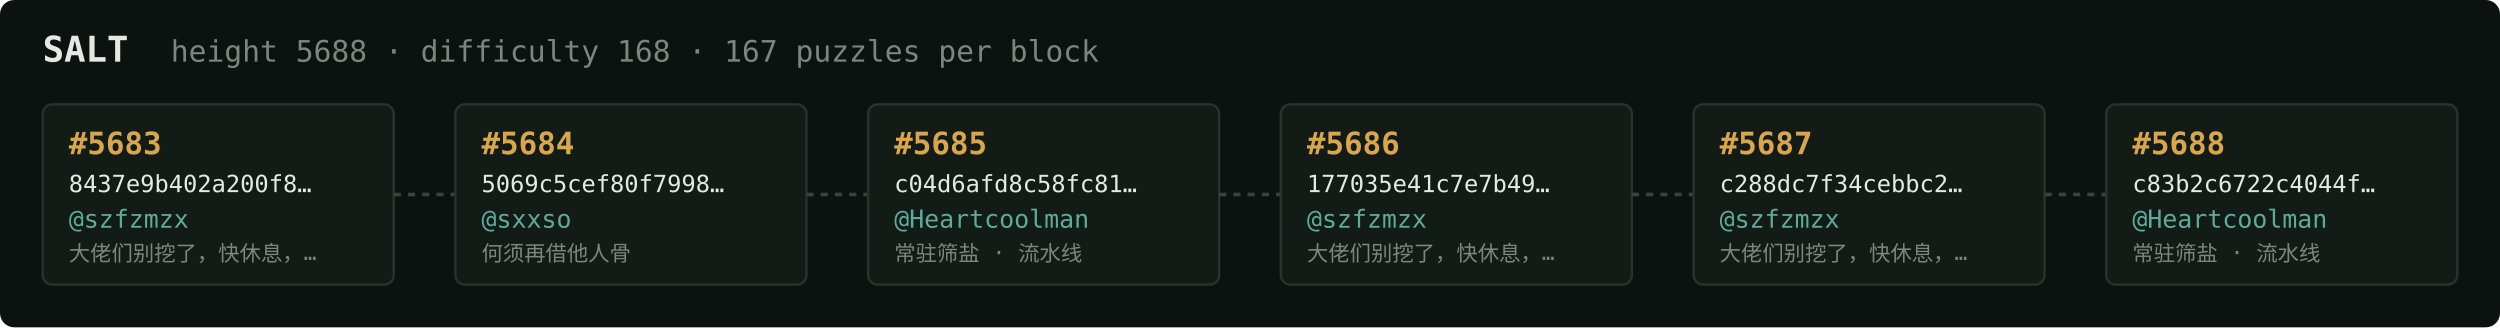
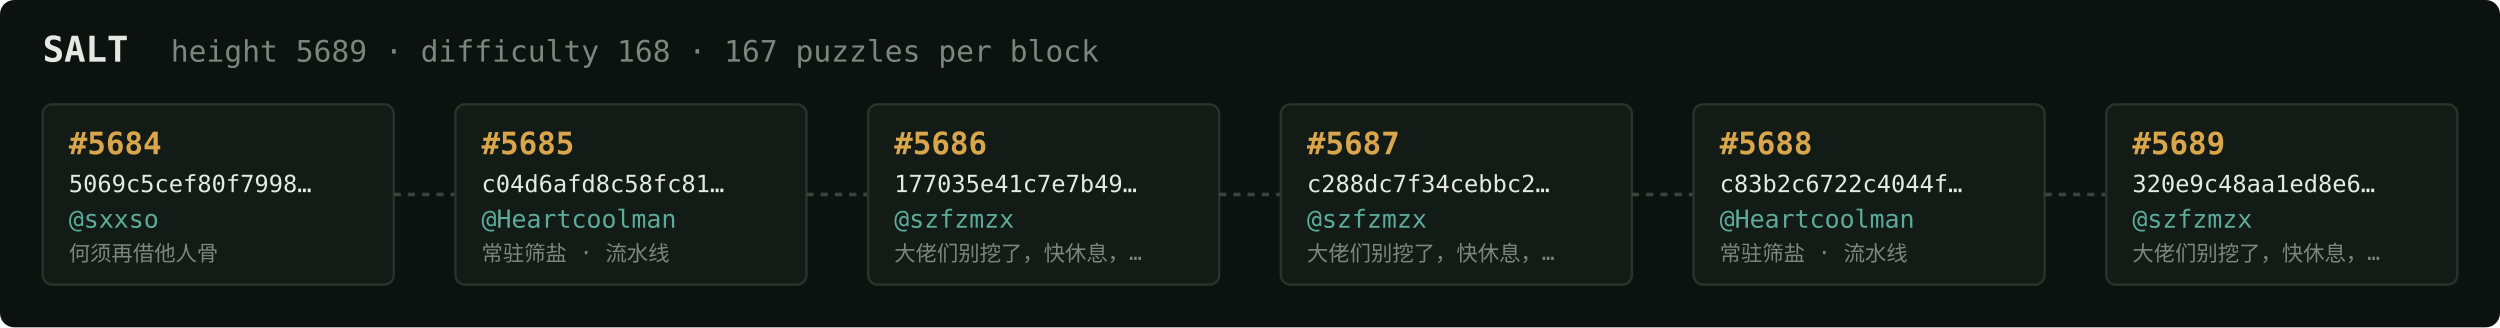
<svg xmlns="http://www.w3.org/2000/svg" width="1054" height="138" viewBox="0 0 1054 138" font-family="ui-monospace,SFMono-Regular,Menlo,monospace">
  <rect fill="#0c1210" width="1054" height="138" rx="6" />
  <text x="18" y="26" fill="#e5e9e3" font-size="15" font-weight="700">SALT</text>
-   <text x="72" y="26" fill="#7a867f" font-size="12.5">height 5688 · difficulty 168 · 167 puzzles per block</text>
+   <text x="72" y="26" fill="#7a867f" font-size="12.5">height 5689 · difficulty 168 · 167 puzzles per block</text>
  <rect x="18" y="44" width="148" height="76" rx="4" fill="#131b17" stroke="#28332e" stroke-width="1" />
-   <text x="29" y="65" fill="#d9a64c" font-size="13" font-weight="700">#5683</text>
-   <text x="29" y="81" fill="#e5e9e3" font-size="10">8437e9b402a200f8…</text>
-   <text x="29" y="96" fill="#5cab9b" font-size="10.5">@szfzmzx</text>
-   <text x="29" y="110" fill="#7a867f" font-size="9">大佬们别挖了，快休息，…</text>
+   <text x="29" y="65" fill="#d9a64c" font-size="13" font-weight="700">#5684</text>
+   <text x="29" y="81" fill="#e5e9e3" font-size="10">5069c5cef80f7998…</text>
+   <text x="29" y="96" fill="#5cab9b" font-size="10.5">@sxxso</text>
+   <text x="29" y="110" fill="#7a867f" font-size="9">何须再借他人骨</text>
  <line x1="166" y1="82.0" x2="192" y2="82.0" stroke="#38443e" stroke-width="1.5" stroke-dasharray="3 3" />
  <rect x="192" y="44" width="148" height="76" rx="4" fill="#131b17" stroke="#28332e" stroke-width="1" />
-   <text x="203" y="65" fill="#d9a64c" font-size="13" font-weight="700">#5684</text>
-   <text x="203" y="81" fill="#e5e9e3" font-size="10">5069c5cef80f7998…</text>
-   <text x="203" y="96" fill="#5cab9b" font-size="10.5">@sxxso</text>
-   <text x="203" y="110" fill="#7a867f" font-size="9">何须再借他人骨</text>
+   <text x="203" y="65" fill="#d9a64c" font-size="13" font-weight="700">#5685</text>
+   <text x="203" y="81" fill="#e5e9e3" font-size="10">c04d6afd8c58fc81…</text>
+   <text x="203" y="96" fill="#5cab9b" font-size="10.5">@Heartcoolman</text>
+   <text x="203" y="110" fill="#7a867f" font-size="9">常驻筛盐 · 流水线</text>
  <line x1="340" y1="82.0" x2="366" y2="82.0" stroke="#38443e" stroke-width="1.5" stroke-dasharray="3 3" />
  <rect x="366" y="44" width="148" height="76" rx="4" fill="#131b17" stroke="#28332e" stroke-width="1" />
-   <text x="377" y="65" fill="#d9a64c" font-size="13" font-weight="700">#5685</text>
-   <text x="377" y="81" fill="#e5e9e3" font-size="10">c04d6afd8c58fc81…</text>
-   <text x="377" y="96" fill="#5cab9b" font-size="10.5">@Heartcoolman</text>
-   <text x="377" y="110" fill="#7a867f" font-size="9">常驻筛盐 · 流水线</text>
+   <text x="377" y="65" fill="#d9a64c" font-size="13" font-weight="700">#5686</text>
+   <text x="377" y="81" fill="#e5e9e3" font-size="10">177035e41c7e7b49…</text>
+   <text x="377" y="96" fill="#5cab9b" font-size="10.5">@szfzmzx</text>
+   <text x="377" y="110" fill="#7a867f" font-size="9">大佬们别挖了，快休息，…</text>
  <line x1="514" y1="82.0" x2="540" y2="82.0" stroke="#38443e" stroke-width="1.5" stroke-dasharray="3 3" />
  <rect x="540" y="44" width="148" height="76" rx="4" fill="#131b17" stroke="#28332e" stroke-width="1" />
-   <text x="551" y="65" fill="#d9a64c" font-size="13" font-weight="700">#5686</text>
-   <text x="551" y="81" fill="#e5e9e3" font-size="10">177035e41c7e7b49…</text>
+   <text x="551" y="65" fill="#d9a64c" font-size="13" font-weight="700">#5687</text>
+   <text x="551" y="81" fill="#e5e9e3" font-size="10">c288dc7f34cebbc2…</text>
  <text x="551" y="96" fill="#5cab9b" font-size="10.5">@szfzmzx</text>
  <text x="551" y="110" fill="#7a867f" font-size="9">大佬们别挖了，快休息，…</text>
  <line x1="688" y1="82.0" x2="714" y2="82.0" stroke="#38443e" stroke-width="1.5" stroke-dasharray="3 3" />
  <rect x="714" y="44" width="148" height="76" rx="4" fill="#131b17" stroke="#28332e" stroke-width="1" />
-   <text x="725" y="65" fill="#d9a64c" font-size="13" font-weight="700">#5687</text>
-   <text x="725" y="81" fill="#e5e9e3" font-size="10">c288dc7f34cebbc2…</text>
-   <text x="725" y="96" fill="#5cab9b" font-size="10.5">@szfzmzx</text>
-   <text x="725" y="110" fill="#7a867f" font-size="9">大佬们别挖了，快休息，…</text>
+   <text x="725" y="65" fill="#d9a64c" font-size="13" font-weight="700">#5688</text>
+   <text x="725" y="81" fill="#e5e9e3" font-size="10">c83b2c6722c4044f…</text>
+   <text x="725" y="96" fill="#5cab9b" font-size="10.5">@Heartcoolman</text>
+   <text x="725" y="110" fill="#7a867f" font-size="9">常驻筛盐 · 流水线</text>
  <line x1="862" y1="82.0" x2="888" y2="82.0" stroke="#38443e" stroke-width="1.5" stroke-dasharray="3 3" />
  <rect x="888" y="44" width="148" height="76" rx="4" fill="#131b17" stroke="#28332e" stroke-width="1" />
-   <text x="899" y="65" fill="#d9a64c" font-size="13" font-weight="700">#5688</text>
-   <text x="899" y="81" fill="#e5e9e3" font-size="10">c83b2c6722c4044f…</text>
-   <text x="899" y="96" fill="#5cab9b" font-size="10.5">@Heartcoolman</text>
-   <text x="899" y="110" fill="#7a867f" font-size="9">常驻筛盐 · 流水线</text>
+   <text x="899" y="65" fill="#d9a64c" font-size="13" font-weight="700">#5689</text>
+   <text x="899" y="81" fill="#e5e9e3" font-size="10">320e9c48aa1ed8e6…</text>
+   <text x="899" y="96" fill="#5cab9b" font-size="10.5">@szfzmzx</text>
+   <text x="899" y="110" fill="#7a867f" font-size="9">大佬们别挖了，快休息，…</text>
</svg>
